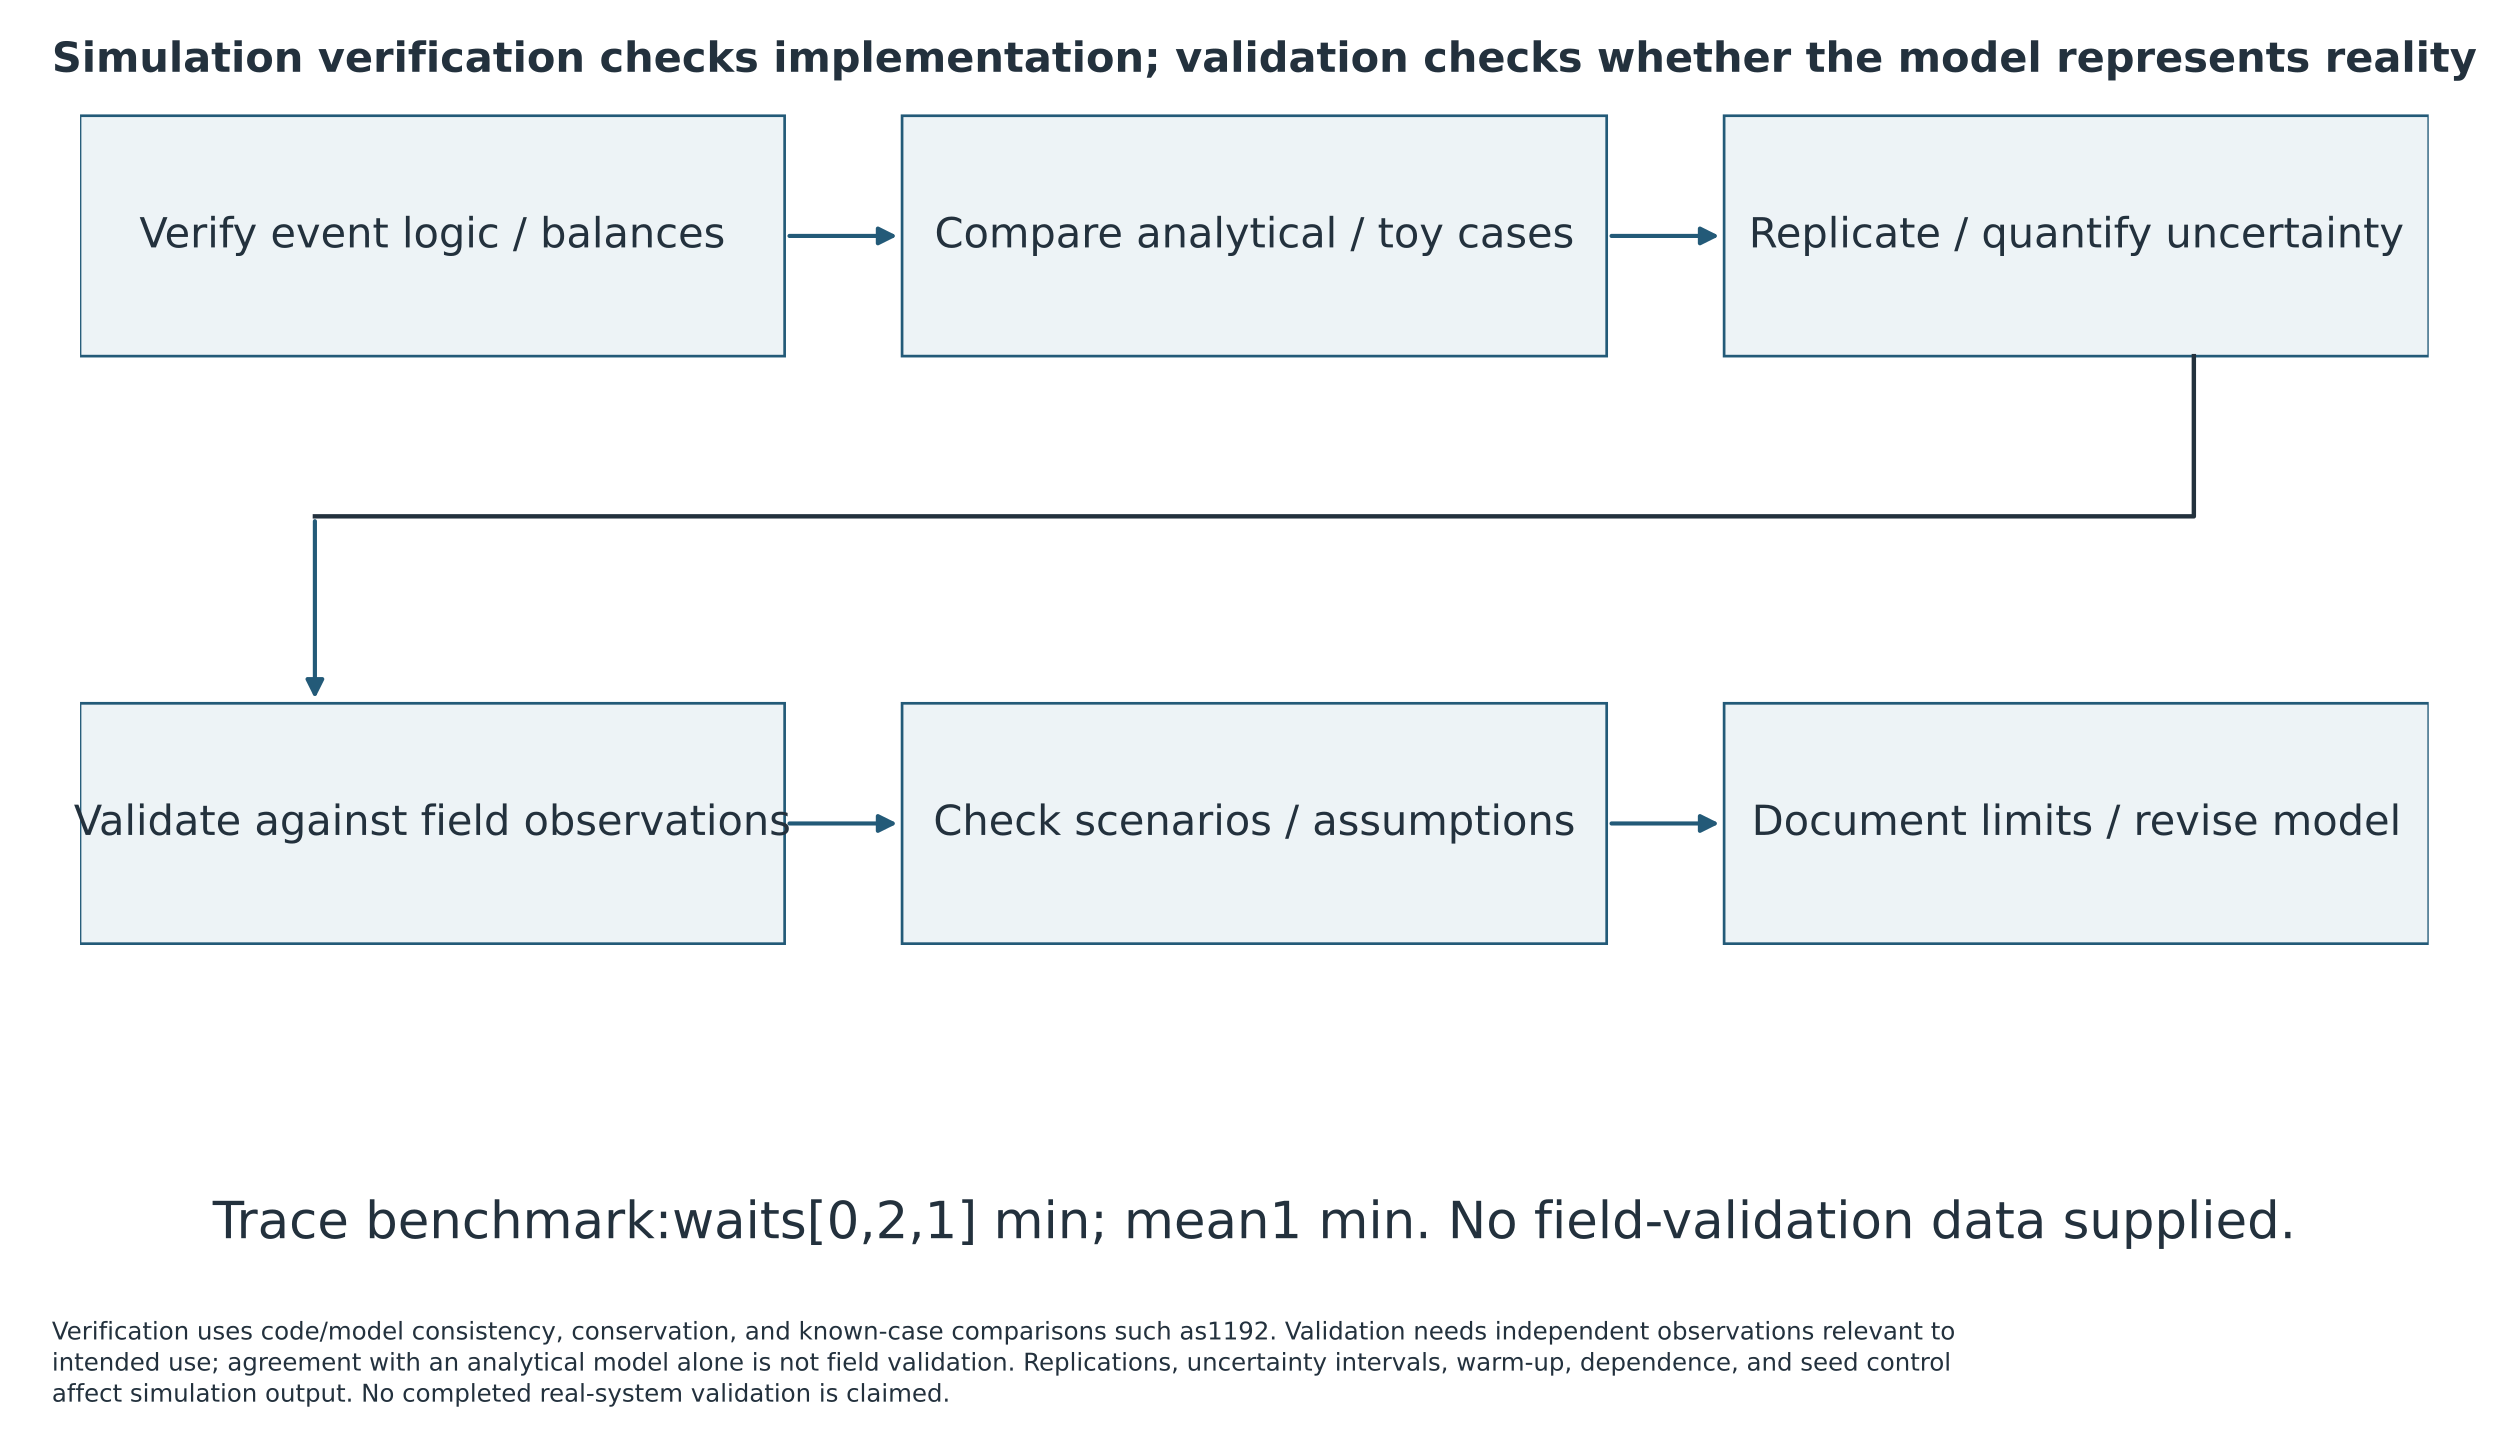
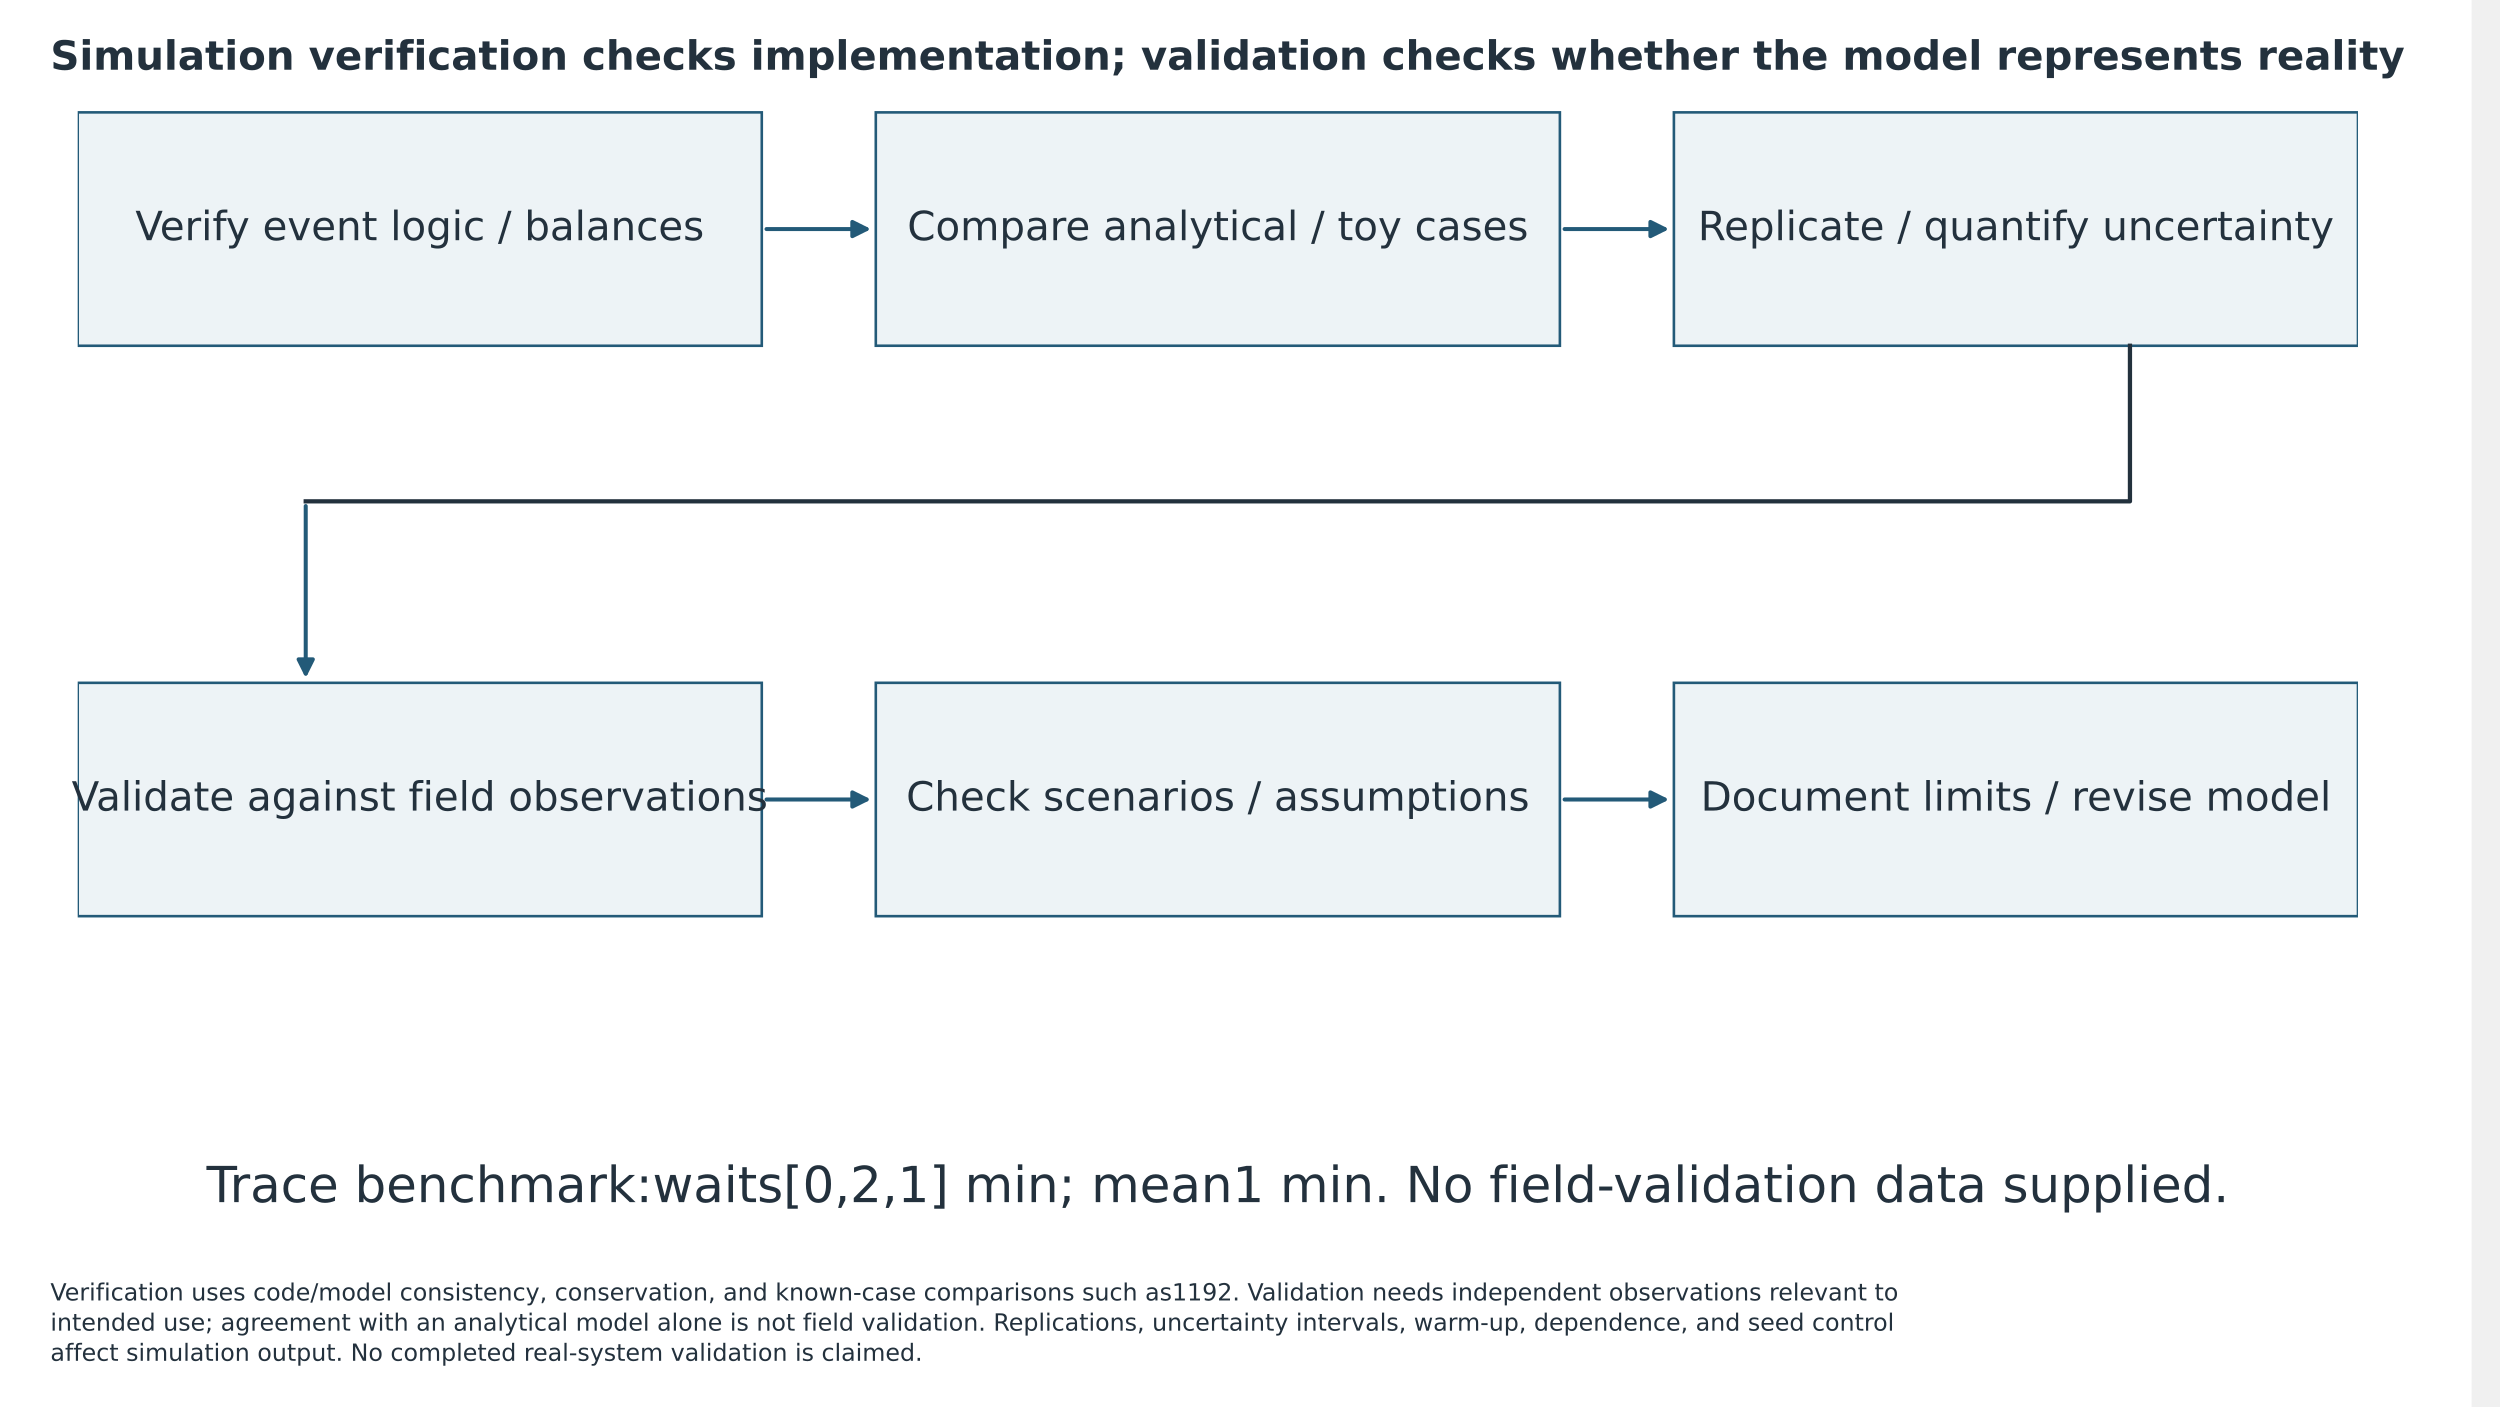
- <svg xmlns="http://www.w3.org/2000/svg" width="1023.120pt" height="592.775pt" viewBox="38.16 105.015 1023.12 592.775" version="1.1">
+ <svg xmlns="http://www.w3.org/2000/svg" width="1053.814pt" height="592.775pt" viewBox="38.16 105.015 1053.814 592.775" version="1.1">
  <defs>
    <style type="text/css">*{stroke-linejoin: round; stroke-linecap: butt}</style>
  </defs>
  <g id="figure_1">
    <g id="patch_1">
      <path d="M 0 792  L 1080 792  L 1080 0  L 0 0  z " style="fill: #ffffff" />
    </g>
    <g id="axes_1" transform="translate(11.5101 -7.676222)">
      <g id="patch_2">
        <path d="M 59.4 258.43  L 347.76 258.43  L 347.76 160.063  L 59.4 160.063  z " clip-path="url(#p37ae65b42e)" style="fill: #edf3f6; stroke: #235a78; stroke-width: 1.1; stroke-linejoin: miter" />
      </g>
      <g id="patch_3">
        <path d="M 395.82 258.43  L 684.18 258.43  L 684.18 160.063  L 395.82 160.063  z " clip-path="url(#p37ae65b42e)" style="fill: #edf3f6; stroke: #235a78; stroke-width: 1.1; stroke-linejoin: miter" />
      </g>
      <g id="patch_4">
        <path d="M 732.24 258.43  L 1020.6 258.43  L 1020.6 160.063  L 732.24 160.063  z " clip-path="url(#p37ae65b42e)" style="fill: #edf3f6; stroke: #235a78; stroke-width: 1.1; stroke-linejoin: miter" />
      </g>
      <g id="patch_5">
        <path d="M 59.4 498.881  L 347.76 498.881  L 347.76 400.514  L 59.4 400.514  z " clip-path="url(#p37ae65b42e)" style="fill: #edf3f6; stroke: #235a78; stroke-width: 1.1; stroke-linejoin: miter" />
      </g>
      <g id="patch_6">
        <path d="M 395.82 498.881  L 684.18 498.881  L 684.18 400.514  L 395.82 400.514  z " clip-path="url(#p37ae65b42e)" style="fill: #edf3f6; stroke: #235a78; stroke-width: 1.1; stroke-linejoin: miter" />
      </g>
      <g id="patch_7">
        <path d="M 732.24 498.881  L 1020.6 498.881  L 1020.6 400.514  L 732.24 400.514  z " clip-path="url(#p37ae65b42e)" style="fill: #edf3f6; stroke: #235a78; stroke-width: 1.1; stroke-linejoin: miter" />
      </g>
      <g id="line2d_1">
        <path d="M 924.48 258.43  L 924.48 324.007  L 155.52 324.007  " clip-path="url(#p37ae65b42e)" style="fill: none; stroke: #23313d; stroke-width: 1.8; stroke-linecap: square" />
      </g>
      <g id="patch_8">
        <path d="M 349.758 209.246  Q 371.789 209.246 391.92 209.246  " clip-path="url(#p37ae65b42e)" style="fill: none; stroke: #235a78; stroke-width: 1.7; stroke-linecap: round" />
        <path d="M 385.92 206.246  L 391.92 209.246  L 385.92 212.246  z " clip-path="url(#p37ae65b42e)" style="fill: #235a78; stroke: #235a78; stroke-width: 1.7; stroke-linecap: round" />
      </g>
      <g id="patch_9">
        <path d="M 686.178 209.246  Q 708.209 209.246 728.34 209.246  " clip-path="url(#p37ae65b42e)" style="fill: none; stroke: #235a78; stroke-width: 1.7; stroke-linecap: round" />
        <path d="M 722.34 206.246  L 728.34 209.246  L 722.34 212.246  z " clip-path="url(#p37ae65b42e)" style="fill: #235a78; stroke: #235a78; stroke-width: 1.7; stroke-linecap: round" />
      </g>
      <g id="patch_10">
        <path d="M 349.758 449.698  Q 371.789 449.698 391.92 449.698  " clip-path="url(#p37ae65b42e)" style="fill: none; stroke: #235a78; stroke-width: 1.7; stroke-linecap: round" />
        <path d="M 385.92 446.698  L 391.92 449.698  L 385.92 452.698  z " clip-path="url(#p37ae65b42e)" style="fill: #235a78; stroke: #235a78; stroke-width: 1.7; stroke-linecap: round" />
      </g>
      <g id="patch_11">
        <path d="M 686.178 449.698  Q 708.209 449.698 728.34 449.698  " clip-path="url(#p37ae65b42e)" style="fill: none; stroke: #235a78; stroke-width: 1.7; stroke-linecap: round" />
        <path d="M 722.34 446.698  L 728.34 449.698  L 722.34 452.698  z " clip-path="url(#p37ae65b42e)" style="fill: #235a78; stroke: #235a78; stroke-width: 1.7; stroke-linecap: round" />
      </g>
      <g id="patch_12">
        <path d="M 155.52 326.01  Q 155.52 362.264 155.52 396.617  " clip-path="url(#p37ae65b42e)" style="fill: none; stroke: #235a78; stroke-width: 1.7; stroke-linecap: round" />
        <path d="M 158.52 390.617  L 155.52 396.617  L 152.52 390.617  z " clip-path="url(#p37ae65b42e)" style="fill: #235a78; stroke: #235a78; stroke-width: 1.7; stroke-linecap: round" />
      </g>
      <g id="text_1">
        <text style="font-size: 17px; font-family: 'DejaVu Sans'; text-anchor: middle; fill: #23313d" x="203.58" y="213.937" transform="rotate(-0 203.58 213.9373)">Verify event logic / balances</text>
      </g>
      <g id="text_2">
        <text style="font-size: 17px; font-family: 'DejaVu Sans'; text-anchor: middle; fill: #23313d" x="540" y="213.937" transform="rotate(-0 540 213.9373)">Compare analytical / toy cases</text>
      </g>
      <g id="text_3">
        <text style="font-size: 17px; font-family: 'DejaVu Sans'; text-anchor: middle; fill: #23313d" x="876.42" y="213.937" transform="rotate(-0 876.42 213.9373)">Replicate / quantify uncertainty</text>
      </g>
      <g id="text_4">
        <text style="font-size: 17px; font-family: 'DejaVu Sans'; text-anchor: middle; fill: #23313d" x="203.58" y="454.389" transform="rotate(-0 203.58 454.3885)">Validate against field observations</text>
      </g>
      <g id="text_5">
        <text style="font-size: 17px; font-family: 'DejaVu Sans'; text-anchor: middle; fill: #23313d" x="540" y="454.389" transform="rotate(-0 540 454.3885)">Check scenarios / assumptions</text>
      </g>
      <g id="text_6">
        <text style="font-size: 17px; font-family: 'DejaVu Sans'; text-anchor: middle; fill: #23313d" x="876.42" y="454.389" transform="rotate(-0 876.42 454.3885)">Document limits / revise model</text>
      </g>
      <g id="text_7">
        <text style="font-size: 21px; font-family: 'DejaVu Sans'; text-anchor: middle; fill: #23313d" x="540" y="619.436" transform="rotate(-0 540 619.4363)">Trace benchmark:waits[0,2,1] min; mean1 min. No field-validation data supplied.</text>
      </g>
    </g>
    <g id="text_8" transform="translate(0 90.84)">
      <text style="font-weight: 700; font-size: 17px; font-family: 'DejaVu Sans'; text-anchor: start; fill: #23313d" x="59.4" y="43.56" transform="rotate(-0 59.4 43.56)">Simulation verification checks implementation; validation checks whether the model represents reality</text>
    </g>
    <g id="text_10" transform="translate(0 -63.8979)">
      <text style="font-size: 10px; font-family: 'DejaVu Sans'; fill: #23313d" transform="translate(59.4 717.0979)">Verification uses code/model consistency, conservation, and known-case comparisons such as1192. Validation needs independent observations relevant to</text>
      <text style="font-size: 10px; font-family: 'DejaVu Sans'; fill: #23313d" transform="translate(59.4 729.8154)">intended use; agreement with an analytical model alone is not field validation. Replications, uncertainty intervals, warm-up, dependence, and seed control</text>
      <text style="font-size: 10px; font-family: 'DejaVu Sans'; fill: #23313d" transform="translate(59.4 742.5329)">affect simulation output. No completed real-system validation is claimed.</text>
    </g>
  </g>
  <defs>
    <clipPath id="p37ae65b42e">
      <rect x="59.4" y="110.88" width="961.2" height="546.48" />
    </clipPath>
  </defs>
</svg>
